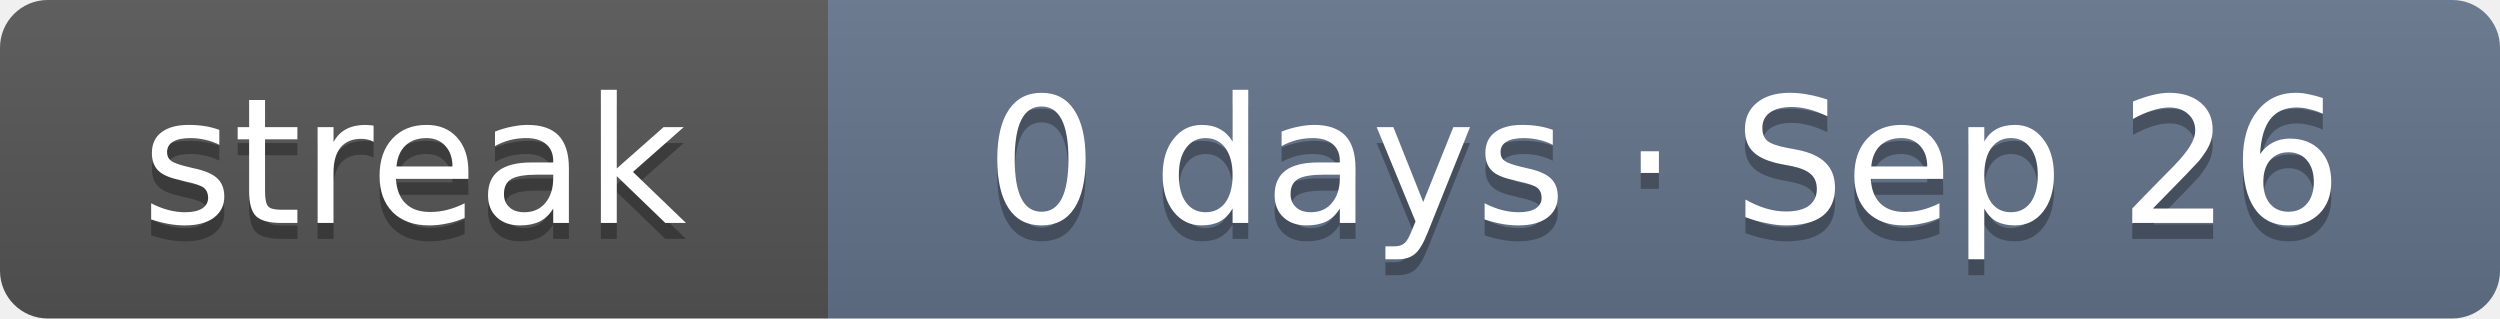
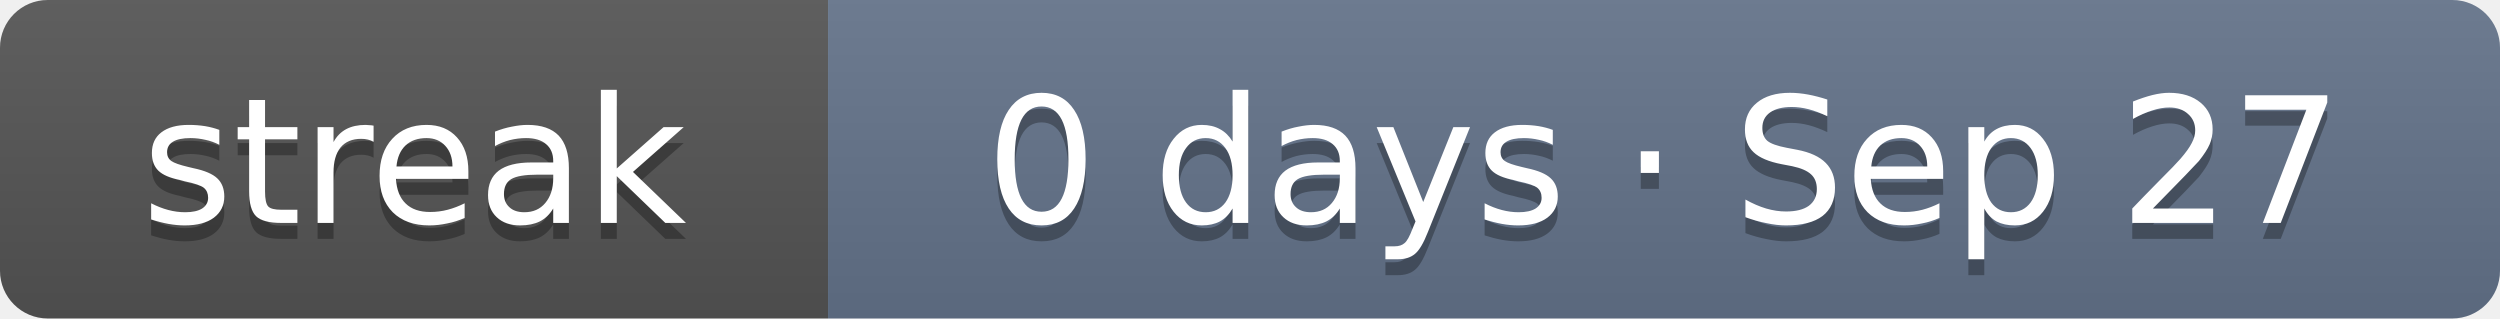
- <svg xmlns="http://www.w3.org/2000/svg" width="157" height="20" role="img" aria-label="Current solving streak: 0 days as of Sep 26">
+ <svg xmlns="http://www.w3.org/2000/svg" width="157" height="20" role="img" aria-label="Current solving streak: 0 days as of Sep 27">
  <linearGradient id="s" x2="0" y2="100%">
    <stop offset="0" stop-color="#bbb" stop-opacity=".1" />
    <stop offset="1" stop-opacity=".1" />
  </linearGradient>
  <clipPath id="r">
    <rect width="157" height="20" rx="3" fill="#fff" />
  </clipPath>
  <g clip-path="url(#r)">
    <rect width="52" height="20" fill="#555" />
    <rect x="52" width="105" height="20" fill="#64748b" />
    <rect width="157" height="20" fill="url(#s)" />
  </g>
  <g fill="#fff" text-anchor="middle" font-family="Verdana,DejaVu Sans,Geneva,sans-serif" font-size="11">
    <text x="26" y="15" fill="#010101" fill-opacity=".3" textLength="32">streak</text>
    <text x="26" y="14" fill="#fff" textLength="32">streak</text>
-     <text x="104.5" y="15" fill="#010101" fill-opacity=".3" textLength="85">0 days · Sep 26</text>
-     <text x="104.5" y="14" fill="#fff" textLength="85">0 days · Sep 26</text>
+     <text x="104.5" y="15" fill="#010101" fill-opacity=".3" textLength="85">0 days · Sep 27</text>
+     <text x="104.5" y="14" fill="#fff" textLength="85">0 days · Sep 27</text>
  </g>
</svg>
